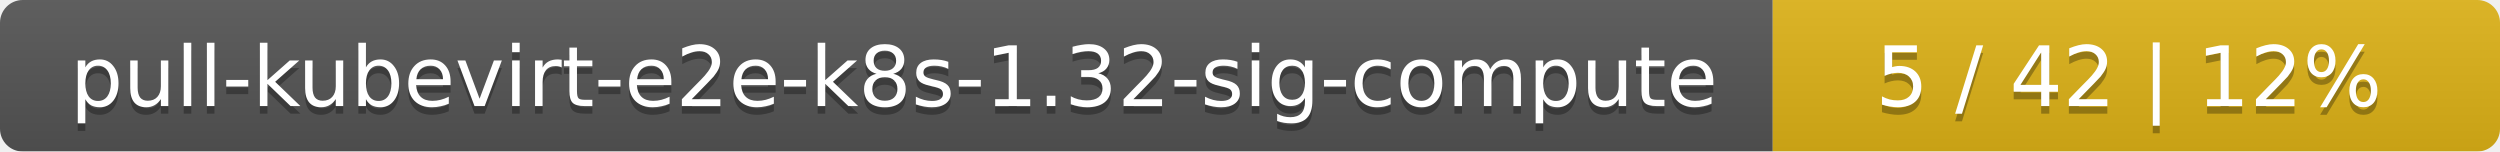
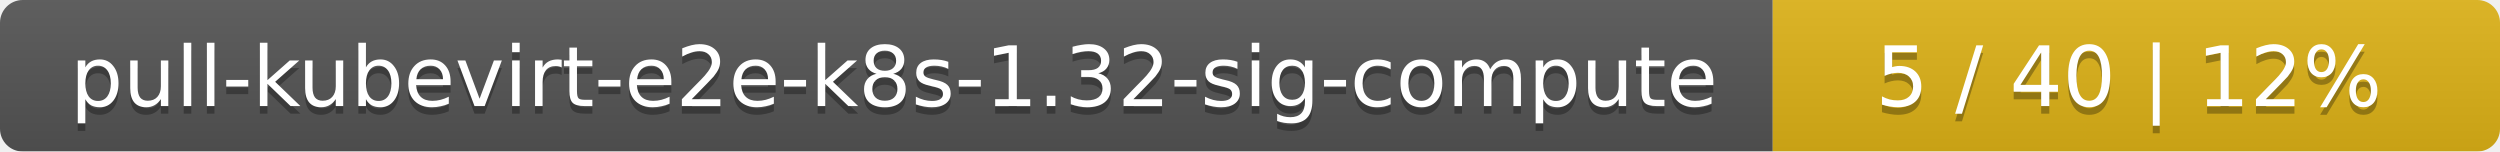
<svg xmlns="http://www.w3.org/2000/svg" width="330" height="20">
  <linearGradient id="smooth" x2="0" y2="100%">
    <stop offset="0" stop-color="#bbb" stop-opacity=".1" />
    <stop offset="1" stop-opacity=".1" />
  </linearGradient>
  <mask id="round">
    <rect width="330" height="20" rx="3" fill="#fff" />
  </mask>
  <g mask="url(#round)">
    <rect width="234" height="20" fill="#555" />
    <rect x="234" width="96" height="20" fill="#dfb317" />
    <rect width="330" height="20" fill="url(#smooth)" />
  </g>
  <g fill="#fff" text-anchor="middle" font-family="DejaVu Sans,Verdana,Geneva,sans-serif" font-size="11">
    <text x="118" y="15" fill="#010101" fill-opacity=".3">pull-kubevirt-e2e-k8s-1.32-sig-compute</text>
    <text x="118" y="14">pull-kubevirt-e2e-k8s-1.32-sig-compute</text>
-     <text x="281" y="15" fill="#010101" fill-opacity=".3">5 / 42    |    12%</text>
-     <text x="281" y="14">5 / 42    |    12%</text>
+     <text x="281" y="15" fill="#010101" fill-opacity=".3">5 / 40    |    12%</text>
+     <text x="281" y="14">5 / 40    |    12%</text>
  </g>
</svg>
